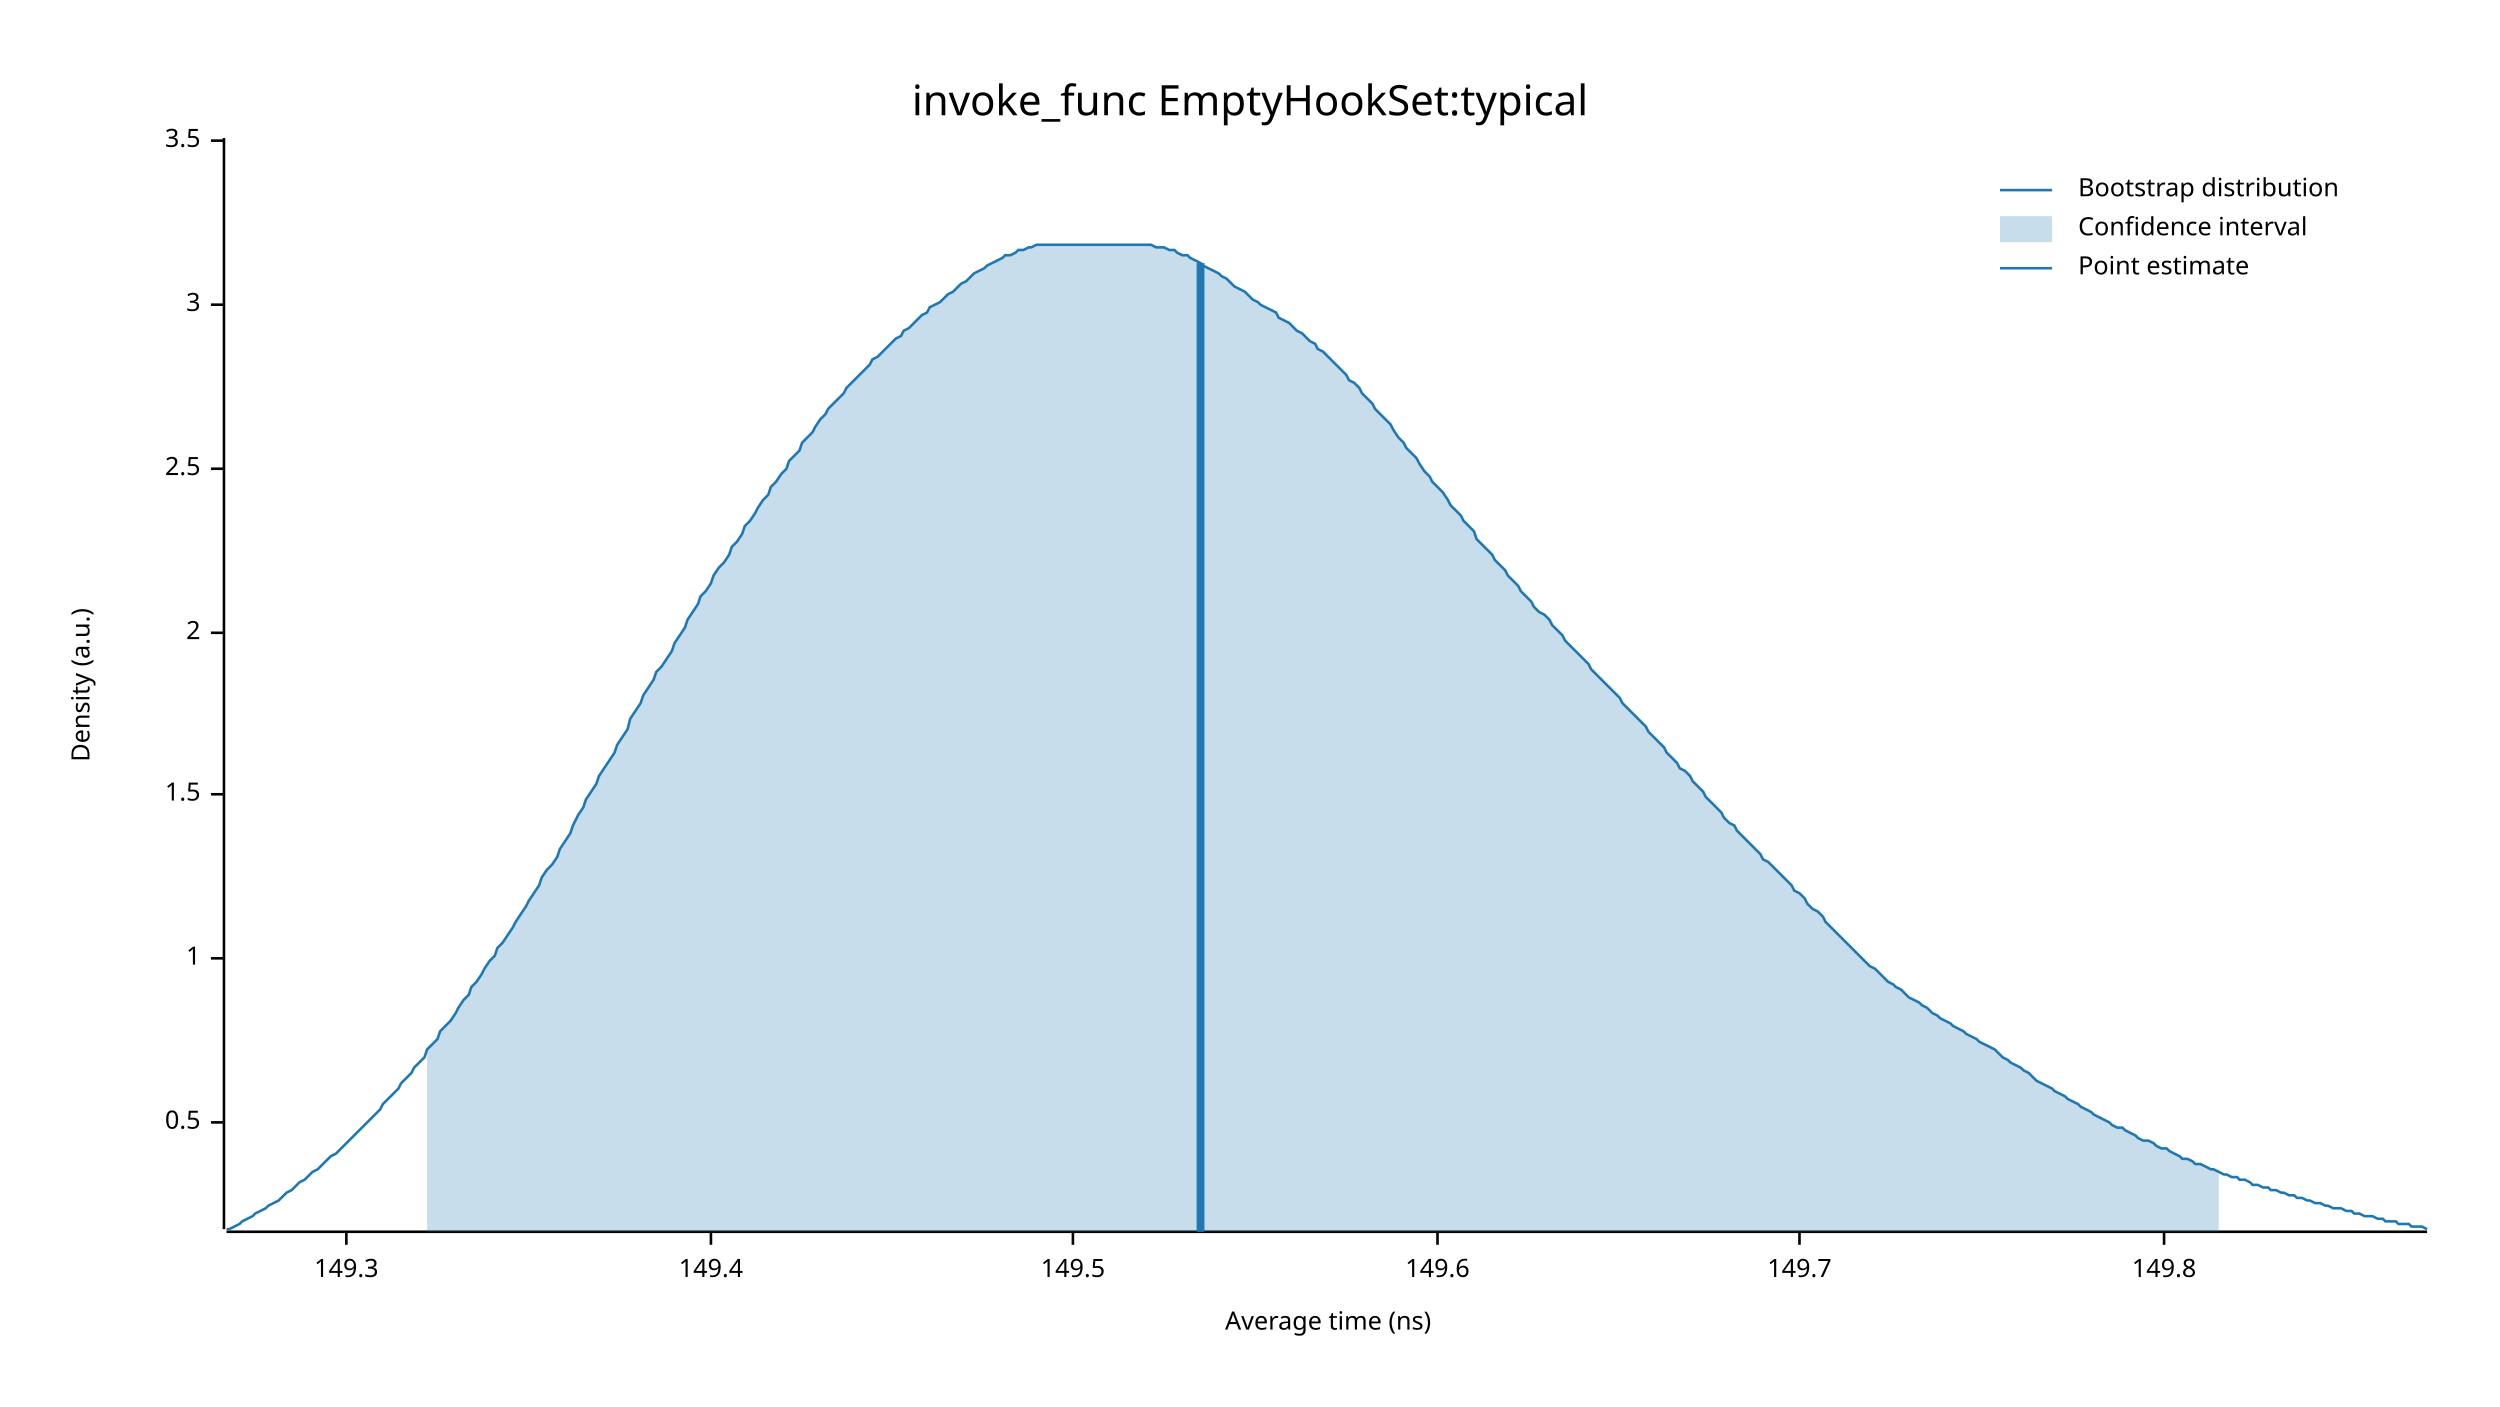
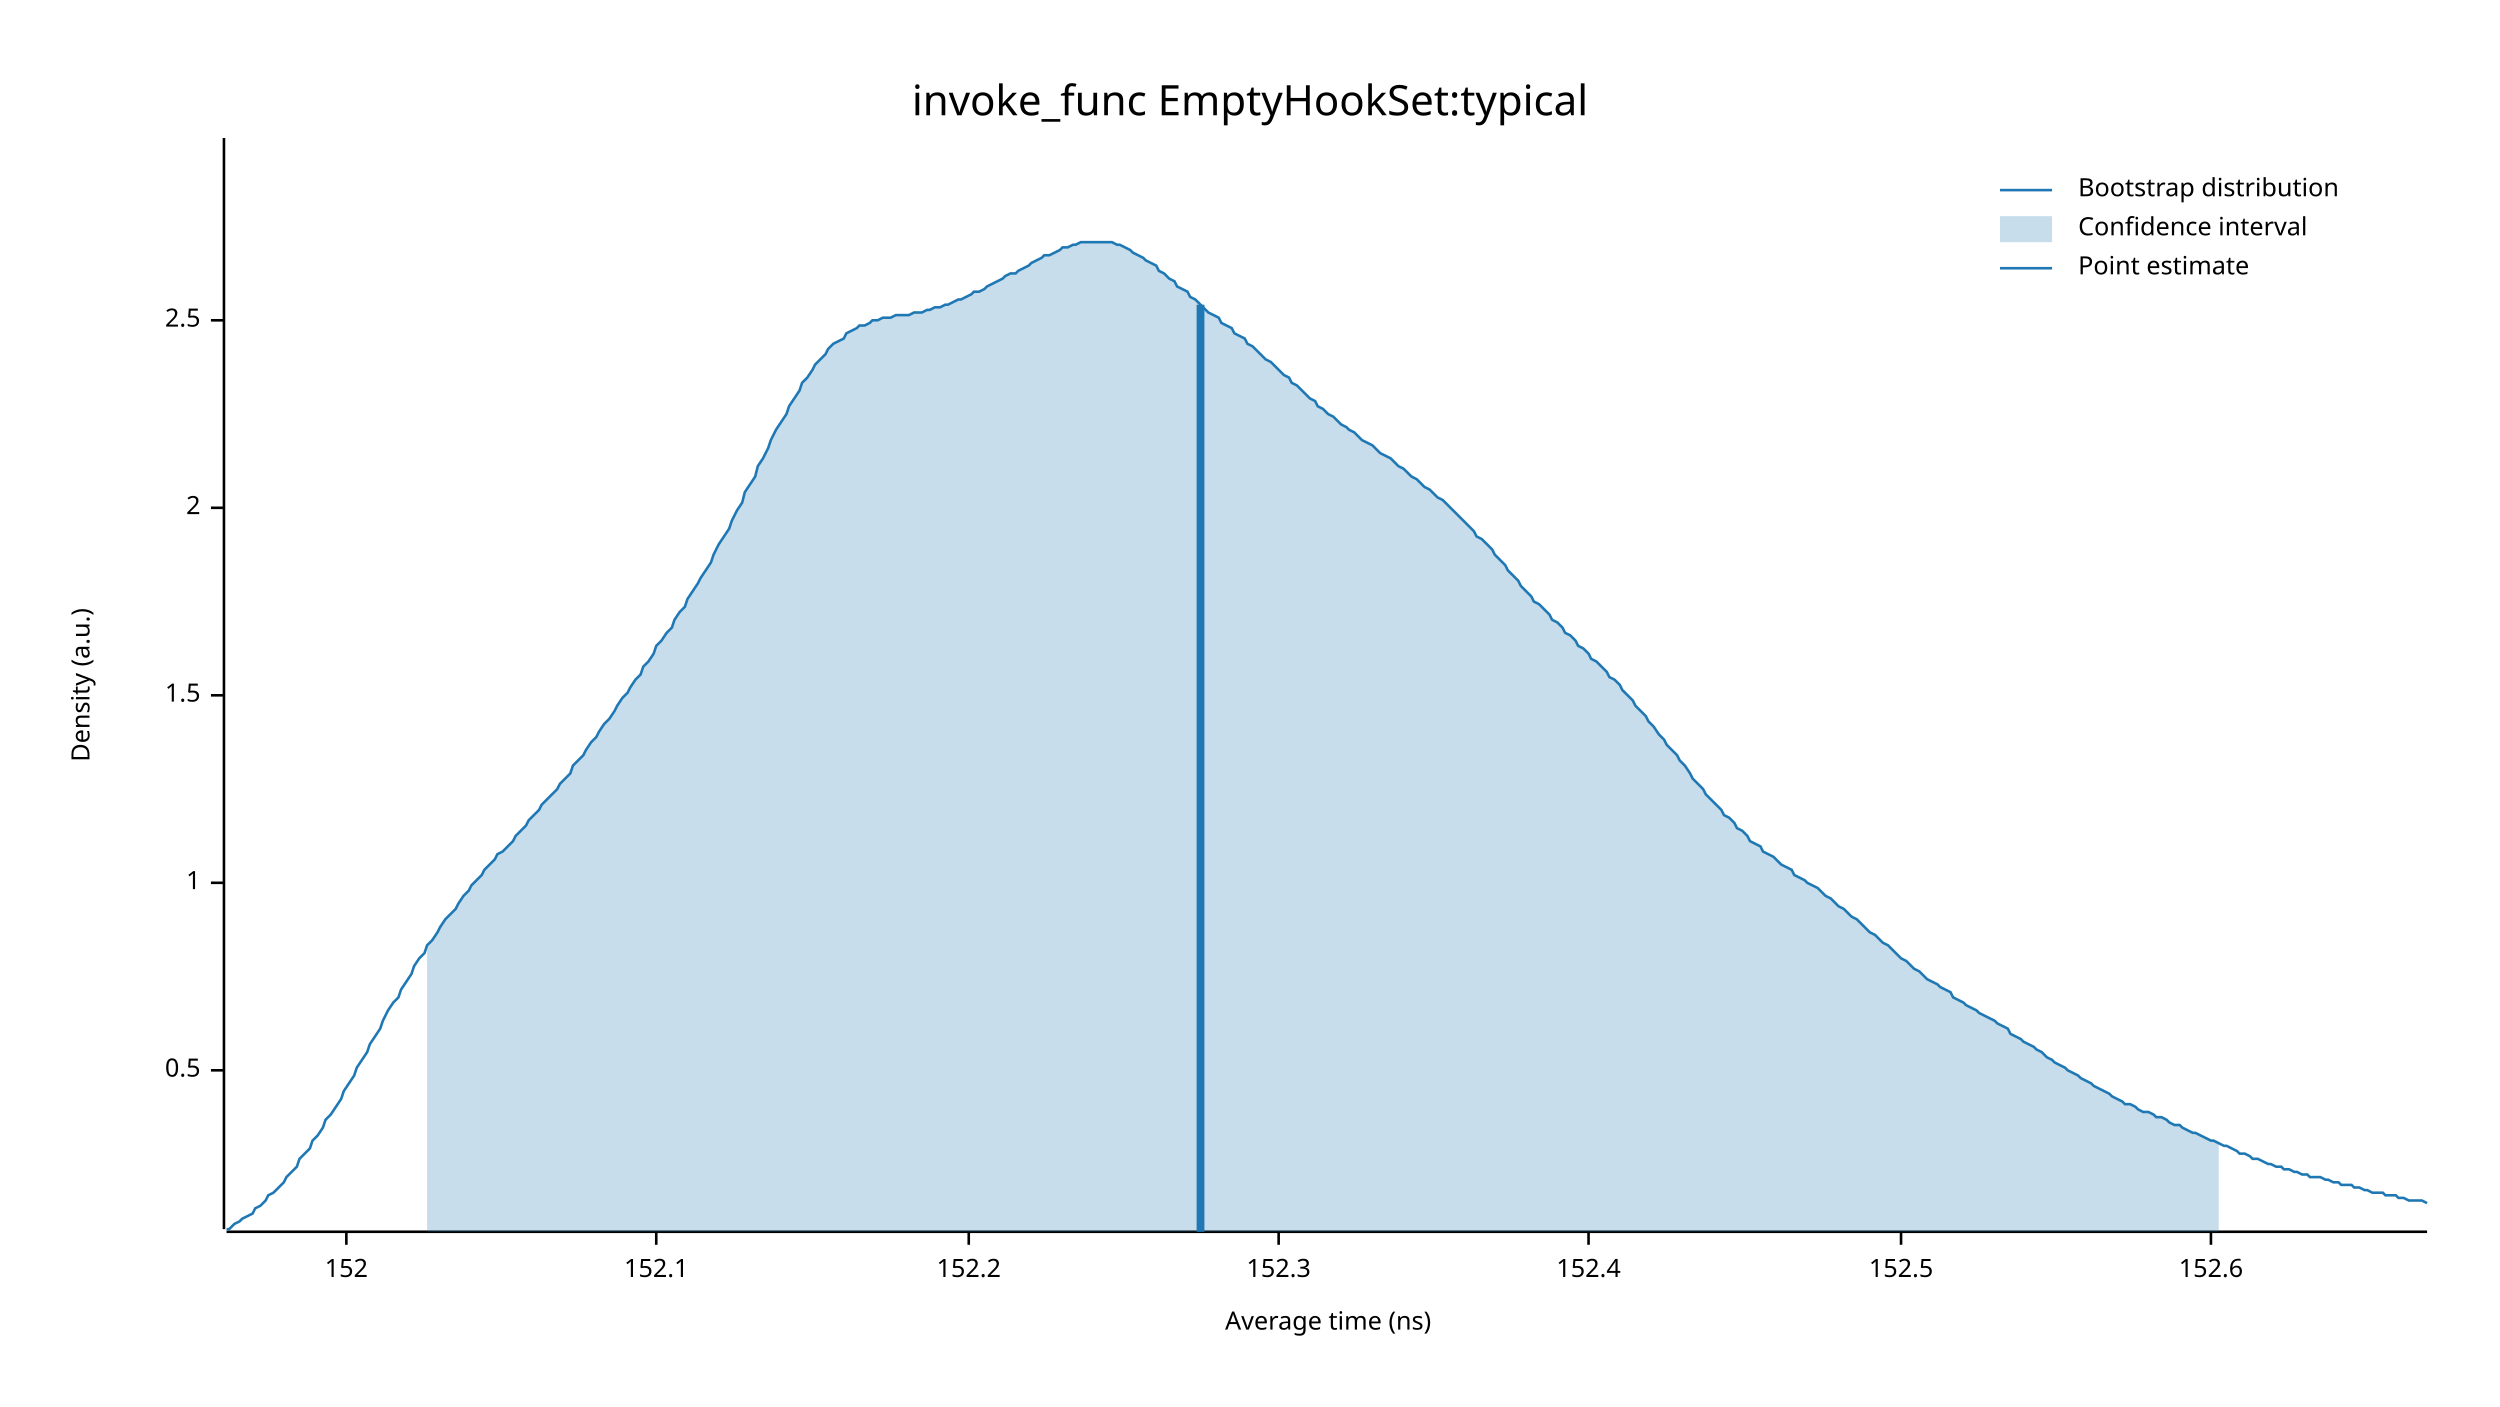
<svg xmlns="http://www.w3.org/2000/svg" width="960" height="540" viewBox="0 0 960 540">
  <text x="480" y="32" dy="0.76em" text-anchor="middle" font-family="sans-serif" font-size="16.129" opacity="1" fill="#000000">
invoke_func EmptyHookSet:typical
</text>
  <text x="27" y="263" dy="0.76em" text-anchor="middle" font-family="sans-serif" font-size="9.677" opacity="1" fill="#000000" transform="rotate(270, 27, 263)">
Density (a.u.)
</text>
  <text x="510" y="513" dy="-0.5ex" text-anchor="middle" font-family="sans-serif" font-size="9.677" opacity="1" fill="#000000">
Average time (ns)
</text>
  <polyline fill="none" opacity="1" stroke="#000000" stroke-width="1" points="86,53 86,472 " />
-   <text x="77" y="431" dy="0.5ex" text-anchor="end" font-family="sans-serif" font-size="9.677" opacity="1" fill="#000000">
+   <text x="77" y="411" dy="0.5ex" text-anchor="end" font-family="sans-serif" font-size="9.677" opacity="1" fill="#000000">
0.5
</text>
-   <polyline fill="none" opacity="1" stroke="#000000" stroke-width="1" points="81,431 86,431 " />
-   <text x="77" y="368" dy="0.5ex" text-anchor="end" font-family="sans-serif" font-size="9.677" opacity="1" fill="#000000">
+   <polyline fill="none" opacity="1" stroke="#000000" stroke-width="1" points="81,411 86,411 " />
+   <text x="77" y="339" dy="0.5ex" text-anchor="end" font-family="sans-serif" font-size="9.677" opacity="1" fill="#000000">
1
</text>
-   <polyline fill="none" opacity="1" stroke="#000000" stroke-width="1" points="81,368 86,368 " />
-   <text x="77" y="305" dy="0.5ex" text-anchor="end" font-family="sans-serif" font-size="9.677" opacity="1" fill="#000000">
+   <polyline fill="none" opacity="1" stroke="#000000" stroke-width="1" points="81,339 86,339 " />
+   <text x="77" y="267" dy="0.5ex" text-anchor="end" font-family="sans-serif" font-size="9.677" opacity="1" fill="#000000">
1.5
</text>
-   <polyline fill="none" opacity="1" stroke="#000000" stroke-width="1" points="81,305 86,305 " />
-   <text x="77" y="243" dy="0.5ex" text-anchor="end" font-family="sans-serif" font-size="9.677" opacity="1" fill="#000000">
+   <polyline fill="none" opacity="1" stroke="#000000" stroke-width="1" points="81,267 86,267 " />
+   <text x="77" y="195" dy="0.5ex" text-anchor="end" font-family="sans-serif" font-size="9.677" opacity="1" fill="#000000">
2
</text>
-   <polyline fill="none" opacity="1" stroke="#000000" stroke-width="1" points="81,243 86,243 " />
-   <text x="77" y="180" dy="0.5ex" text-anchor="end" font-family="sans-serif" font-size="9.677" opacity="1" fill="#000000">
+   <polyline fill="none" opacity="1" stroke="#000000" stroke-width="1" points="81,195 86,195 " />
+   <text x="77" y="123" dy="0.5ex" text-anchor="end" font-family="sans-serif" font-size="9.677" opacity="1" fill="#000000">
2.5
</text>
-   <polyline fill="none" opacity="1" stroke="#000000" stroke-width="1" points="81,180 86,180 " />
-   <text x="77" y="117" dy="0.5ex" text-anchor="end" font-family="sans-serif" font-size="9.677" opacity="1" fill="#000000">
- 3
- </text>
-   <polyline fill="none" opacity="1" stroke="#000000" stroke-width="1" points="81,117 86,117 " />
-   <text x="77" y="54" dy="0.5ex" text-anchor="end" font-family="sans-serif" font-size="9.677" opacity="1" fill="#000000">
- 3.5
- </text>
-   <polyline fill="none" opacity="1" stroke="#000000" stroke-width="1" points="81,54 86,54 " />
+   <polyline fill="none" opacity="1" stroke="#000000" stroke-width="1" points="81,123 86,123 " />
  <polyline fill="none" opacity="1" stroke="#000000" stroke-width="1" points="87,473 932,473 " />
  <text x="133" y="483" dy="0.76em" text-anchor="middle" font-family="sans-serif" font-size="9.677" opacity="1" fill="#000000">
- 149.3
+ 152
</text>
  <polyline fill="none" opacity="1" stroke="#000000" stroke-width="1" points="133,473 133,478 " />
-   <text x="273" y="483" dy="0.76em" text-anchor="middle" font-family="sans-serif" font-size="9.677" opacity="1" fill="#000000">
- 149.4
+   <text x="252" y="483" dy="0.76em" text-anchor="middle" font-family="sans-serif" font-size="9.677" opacity="1" fill="#000000">
+ 152.1
</text>
-   <polyline fill="none" opacity="1" stroke="#000000" stroke-width="1" points="273,473 273,478 " />
-   <text x="412" y="483" dy="0.76em" text-anchor="middle" font-family="sans-serif" font-size="9.677" opacity="1" fill="#000000">
- 149.5
+   <polyline fill="none" opacity="1" stroke="#000000" stroke-width="1" points="252,473 252,478 " />
+   <text x="372" y="483" dy="0.76em" text-anchor="middle" font-family="sans-serif" font-size="9.677" opacity="1" fill="#000000">
+ 152.2
</text>
-   <polyline fill="none" opacity="1" stroke="#000000" stroke-width="1" points="412,473 412,478 " />
-   <text x="552" y="483" dy="0.76em" text-anchor="middle" font-family="sans-serif" font-size="9.677" opacity="1" fill="#000000">
- 149.6
+   <polyline fill="none" opacity="1" stroke="#000000" stroke-width="1" points="372,473 372,478 " />
+   <text x="491" y="483" dy="0.76em" text-anchor="middle" font-family="sans-serif" font-size="9.677" opacity="1" fill="#000000">
+ 152.3
</text>
-   <polyline fill="none" opacity="1" stroke="#000000" stroke-width="1" points="552,473 552,478 " />
-   <text x="691" y="483" dy="0.76em" text-anchor="middle" font-family="sans-serif" font-size="9.677" opacity="1" fill="#000000">
- 149.7
+   <polyline fill="none" opacity="1" stroke="#000000" stroke-width="1" points="491,473 491,478 " />
+   <text x="610" y="483" dy="0.76em" text-anchor="middle" font-family="sans-serif" font-size="9.677" opacity="1" fill="#000000">
+ 152.4
</text>
-   <polyline fill="none" opacity="1" stroke="#000000" stroke-width="1" points="691,473 691,478 " />
-   <text x="831" y="483" dy="0.76em" text-anchor="middle" font-family="sans-serif" font-size="9.677" opacity="1" fill="#000000">
- 149.8
+   <polyline fill="none" opacity="1" stroke="#000000" stroke-width="1" points="610,473 610,478 " />
+   <text x="730" y="483" dy="0.76em" text-anchor="middle" font-family="sans-serif" font-size="9.677" opacity="1" fill="#000000">
+ 152.5
</text>
-   <polyline fill="none" opacity="1" stroke="#000000" stroke-width="1" points="831,473 831,478 " />
-   <polyline fill="none" opacity="1" stroke="#1F78B4" stroke-width="1" points="87,472 88,472 90,471 92,470 93,469 95,468 97,467 98,466 100,465 102,464 103,463 105,462 107,461 109,459 110,458 112,457 114,455 115,454 117,453 119,451 120,450 122,449 124,447 125,446 127,444 129,443 131,441 132,440 134,438 136,436 137,435 139,433 141,431 142,430 144,428 146,426 147,424 149,422 151,420 153,418 154,416 156,414 158,412 159,410 161,408 163,406 164,403 166,401 168,399 169,396 171,394 173,392 175,389 176,387 178,384 180,382 181,379 183,377 185,374 186,372 188,369 190,367 191,364 193,362 195,359 197,356 198,354 200,351 202,348 203,346 205,343 207,340 208,337 210,334 212,332 214,329 215,326 217,323 219,320 220,317 222,313 224,310 225,307 227,304 229,301 230,298 232,295 234,292 236,289 237,286 239,283 241,280 242,276 244,273 246,270 247,267 249,264 251,261 252,258 254,256 256,253 258,250 259,247 261,244 263,241 264,238 266,235 268,232 269,229 271,227 273,224 274,221 276,218 278,216 280,213 281,210 283,208 285,205 286,202 288,200 290,197 291,195 293,192 295,190 296,187 298,185 300,182 302,180 303,177 305,175 307,173 308,170 310,168 312,166 313,164 315,161 317,159 318,157 320,155 322,153 324,151 325,149 327,147 329,145 330,144 332,142 334,140 335,138 337,137 339,135 341,133 342,132 344,130 346,129 347,127 349,126 351,124 352,123 354,121 356,120 357,118 359,117 361,116 363,114 364,113 366,112 368,110 369,109 371,108 373,106 374,105 376,104 378,103 379,102 381,101 383,100 385,99 386,98 388,98 390,97 391,96 393,96 395,95 396,95 398,94 400,94 401,94 403,94 405,94 407,94 408,94 410,94 412,94 413,94 415,94 417,94 418,94 420,94 422,94 423,94 425,94 427,94 429,94 430,94 432,94 434,94 435,94 437,94 439,94 440,94 442,94 444,95 445,95 447,95 449,96 451,96 452,97 454,98 456,98 457,99 459,100 461,101 462,102 464,103 466,104 468,105 469,106 471,107 473,109 474,110 476,111 478,112 479,113 481,115 483,116 484,117 486,118 488,119 490,120 491,122 493,123 495,124 496,125 498,127 500,128 501,129 503,131 505,132 506,134 508,135 510,137 512,139 513,140 515,142 517,144 518,146 520,147 522,149 523,151 525,153 527,155 528,157 530,159 532,161 534,163 535,165 537,168 539,170 540,172 542,174 544,176 545,178 547,181 549,183 550,185 552,187 554,189 556,192 557,194 559,196 561,198 562,200 564,202 566,204 567,207 569,209 571,211 573,213 574,215 576,217 578,219 579,221 581,223 583,225 584,227 586,229 588,231 589,233 591,235 593,236 595,238 596,240 598,242 600,244 601,246 603,248 605,250 606,251 608,253 610,255 611,257 613,259 615,261 617,263 618,264 620,266 622,268 623,270 625,272 627,274 628,275 630,277 632,279 633,281 635,283 637,285 639,287 640,289 642,291 644,293 645,295 647,296 649,298 650,300 652,302 654,304 655,306 657,308 659,310 661,312 662,314 664,316 666,317 667,319 669,321 671,323 672,324 674,326 676,328 677,330 679,331 681,333 683,335 684,336 686,338 688,340 689,342 691,343 693,345 694,347 696,349 698,350 700,352 701,354 703,356 705,358 706,359 708,361 710,363 711,364 713,366 715,368 716,369 718,371 720,372 722,374 723,375 725,377 727,378 728,379 730,380 732,382 733,383 735,384 737,385 738,386 740,387 742,389 744,390 745,391 747,392 749,393 750,394 752,395 754,396 755,397 757,398 759,399 760,400 762,401 764,402 766,403 767,404 769,406 771,407 772,408 774,409 776,410 777,411 779,412 781,414 782,415 784,416 786,417 788,418 789,419 791,420 793,421 794,422 796,423 798,424 799,425 801,426 803,427 804,428 806,429 808,430 810,431 811,432 813,433 815,433 816,434 818,435 820,436 821,437 823,438 825,438 827,439 828,440 830,441 832,441 833,442 835,443 837,444 838,445 840,445 842,446 843,447 845,447 847,448 849,449 850,449 852,450 854,451 855,451 857,452 859,452 860,453 862,453 864,454 865,455 867,455 869,456 871,456 872,457 874,457 876,458 877,458 879,459 881,459 882,460 884,460 886,461 887,461 889,462 891,462 893,463 894,463 896,464 898,464 899,464 901,465 903,465 904,466 906,466 908,467 909,467 911,467 913,468 915,468 916,469 918,469 920,469 921,470 923,470 925,470 926,471 928,471 930,471 932,472 " />
-   <polygon opacity="0.25" fill="#1F78B4" points="164,403 166,401 168,399 169,396 171,394 173,392 175,389 176,387 178,384 180,382 181,379 183,377 185,374 186,372 188,369 190,367 191,364 193,362 195,359 197,356 198,354 200,351 202,348 203,346 205,343 207,340 208,337 210,334 212,332 214,329 215,326 217,323 219,320 220,317 222,313 224,310 225,307 227,304 229,301 230,298 232,295 234,292 236,289 237,286 239,283 241,280 242,276 244,273 246,270 247,267 249,264 251,261 252,258 254,256 256,253 258,250 259,247 261,244 263,241 264,238 266,235 268,232 269,229 271,227 273,224 274,221 276,218 278,216 280,213 281,210 283,208 285,205 286,202 288,200 290,197 291,195 293,192 295,190 296,187 298,185 300,182 302,180 303,177 305,175 307,173 308,170 310,168 312,166 313,164 315,161 317,159 318,157 320,155 322,153 324,151 325,149 327,147 329,145 330,144 332,142 334,140 335,138 337,137 339,135 341,133 342,132 344,130 346,129 347,127 349,126 351,124 352,123 354,121 356,120 357,118 359,117 361,116 363,114 364,113 366,112 368,110 369,109 371,108 373,106 374,105 376,104 378,103 379,102 381,101 383,100 385,99 386,98 388,98 390,97 391,96 393,96 395,95 396,95 398,94 400,94 401,94 403,94 405,94 407,94 408,94 410,94 412,94 413,94 415,94 417,94 418,94 420,94 422,94 423,94 425,94 427,94 429,94 430,94 432,94 434,94 435,94 437,94 439,94 440,94 442,94 444,95 445,95 447,95 449,96 451,96 452,97 454,98 456,98 457,99 459,100 461,101 462,102 464,103 466,104 468,105 469,106 471,107 473,109 474,110 476,111 478,112 479,113 481,115 483,116 484,117 486,118 488,119 490,120 491,122 493,123 495,124 496,125 498,127 500,128 501,129 503,131 505,132 506,134 508,135 510,137 512,139 513,140 515,142 517,144 518,146 520,147 522,149 523,151 525,153 527,155 528,157 530,159 532,161 534,163 535,165 537,168 539,170 540,172 542,174 544,176 545,178 547,181 549,183 550,185 552,187 554,189 556,192 557,194 559,196 561,198 562,200 564,202 566,204 567,207 569,209 571,211 573,213 574,215 576,217 578,219 579,221 581,223 583,225 584,227 586,229 588,231 589,233 591,235 593,236 595,238 596,240 598,242 600,244 601,246 603,248 605,250 606,251 608,253 610,255 611,257 613,259 615,261 617,263 618,264 620,266 622,268 623,270 625,272 627,274 628,275 630,277 632,279 633,281 635,283 637,285 639,287 640,289 642,291 644,293 645,295 647,296 649,298 650,300 652,302 654,304 655,306 657,308 659,310 661,312 662,314 664,316 666,317 667,319 669,321 671,323 672,324 674,326 676,328 677,330 679,331 681,333 683,335 684,336 686,338 688,340 689,342 691,343 693,345 694,347 696,349 698,350 700,352 701,354 703,356 705,358 706,359 708,361 710,363 711,364 713,366 715,368 716,369 718,371 720,372 722,374 723,375 725,377 727,378 728,379 730,380 732,382 733,383 735,384 737,385 738,386 740,387 742,389 744,390 745,391 747,392 749,393 750,394 752,395 754,396 755,397 757,398 759,399 760,400 762,401 764,402 766,403 767,404 769,406 771,407 772,408 774,409 776,410 777,411 779,412 781,414 782,415 784,416 786,417 788,418 789,419 791,420 793,421 794,422 796,423 798,424 799,425 801,426 803,427 804,428 806,429 808,430 810,431 811,432 813,433 815,433 816,434 818,435 820,436 821,437 823,438 825,438 827,439 828,440 830,441 832,441 833,442 835,443 837,444 838,445 840,445 842,446 843,447 845,447 847,448 849,449 850,449 852,450 852,473 164,473 " />
-   <polyline fill="none" opacity="1" stroke="#1F78B4" stroke-width="3" points="461,473 461,101 " />
+   <polyline fill="none" opacity="1" stroke="#000000" stroke-width="1" points="730,473 730,478 " />
+   <text x="849" y="483" dy="0.76em" text-anchor="middle" font-family="sans-serif" font-size="9.677" opacity="1" fill="#000000">
+ 152.6
+ </text>
+   <polyline fill="none" opacity="1" stroke="#000000" stroke-width="1" points="849,473 849,478 " />
+   <polyline fill="none" opacity="1" stroke="#1F78B4" stroke-width="1" points="87,472 88,472 90,470 92,469 93,468 95,467 97,466 98,464 100,463 102,461 103,459 105,458 107,456 109,454 110,452 112,450 114,448 115,445 117,443 119,441 120,438 122,436 124,433 125,430 127,428 129,425 131,422 132,419 134,416 136,413 137,410 139,407 141,404 142,401 144,398 146,395 147,392 149,388 151,385 153,383 154,380 156,377 158,374 159,371 161,368 163,366 164,363 166,361 168,358 169,356 171,353 173,351 175,349 176,347 178,344 180,342 181,340 183,338 185,336 186,334 188,332 190,330 191,328 193,327 195,325 197,323 198,321 200,319 202,317 203,315 205,313 207,311 208,309 210,307 212,305 214,303 215,301 217,299 219,297 220,294 222,292 224,290 225,288 227,285 229,283 230,281 232,278 234,276 236,273 237,271 239,268 241,266 242,264 244,261 246,259 247,256 249,254 251,251 252,248 254,246 256,243 258,241 259,238 261,235 263,233 264,230 266,227 268,224 269,222 271,219 273,216 274,213 276,209 278,206 280,203 281,200 283,196 285,193 286,189 288,186 290,183 291,179 293,176 295,172 296,169 298,165 300,162 302,159 303,156 305,153 307,150 308,147 310,145 312,142 313,140 315,138 317,136 318,134 320,132 322,131 324,130 325,128 327,127 329,126 330,125 332,125 334,124 335,123 337,123 339,122 341,122 342,122 344,121 346,121 347,121 349,121 351,120 352,120 354,120 356,119 357,119 359,118 361,118 363,117 364,117 366,116 368,115 369,115 371,114 373,113 374,112 376,112 378,111 379,110 381,109 383,108 385,107 386,106 388,105 390,105 391,104 393,103 395,102 396,101 398,100 400,99 401,98 403,98 405,97 407,96 408,95 410,95 412,94 413,94 415,93 417,93 418,93 420,93 422,93 423,93 425,93 427,93 429,94 430,94 432,95 434,96 435,97 437,98 439,99 440,100 442,101 444,102 445,104 447,105 449,107 451,108 452,110 454,111 456,112 457,114 459,115 461,117 462,118 464,120 466,121 468,122 469,124 471,125 473,126 474,128 476,129 478,130 479,132 481,133 483,135 484,136 486,138 488,139 490,141 491,142 493,144 495,145 496,147 498,148 500,150 501,151 503,153 505,154 506,156 508,157 510,159 512,160 513,161 515,163 517,164 518,165 520,166 522,168 523,169 525,170 527,171 528,172 530,174 532,175 534,176 535,177 537,179 539,180 540,181 542,183 544,184 545,185 547,187 549,188 550,189 552,191 554,192 556,194 557,195 559,197 561,199 562,200 564,202 566,204 567,206 569,207 571,209 573,211 574,213 576,215 578,217 579,219 581,221 583,223 584,225 586,227 588,229 589,231 591,232 593,234 595,236 596,238 598,239 600,241 601,243 603,244 605,246 606,248 608,249 610,251 611,253 613,254 615,256 617,258 618,260 620,261 622,263 623,265 625,267 627,269 628,271 630,273 632,275 633,277 635,279 637,282 639,284 640,286 642,288 644,290 645,292 647,294 649,297 650,299 652,301 654,303 655,305 657,307 659,309 661,311 662,313 664,314 666,316 667,318 669,319 671,321 672,323 674,324 676,325 677,327 679,328 681,329 683,331 684,332 686,333 688,334 689,336 691,337 693,338 694,339 696,340 698,341 700,343 701,344 703,345 705,347 706,348 708,349 710,351 711,352 713,353 715,355 716,356 718,358 720,359 722,361 723,362 725,363 727,365 728,366 730,368 732,369 733,370 735,372 737,373 738,374 740,376 742,377 744,378 745,379 747,380 749,381 750,383 752,384 754,385 755,386 757,387 759,388 760,389 762,390 764,391 766,392 767,393 769,394 771,395 772,397 774,398 776,399 777,400 779,401 781,402 782,403 784,404 786,406 788,407 789,408 791,409 793,410 794,411 796,412 798,413 799,414 801,415 803,416 804,417 806,418 808,419 810,420 811,421 813,422 815,423 816,424 818,424 820,425 821,426 823,427 825,427 827,428 828,429 830,429 832,430 833,431 835,432 837,432 838,433 840,434 842,435 843,435 845,436 847,437 849,438 850,438 852,439 854,440 855,440 857,441 859,442 860,443 862,443 864,444 865,445 867,445 869,446 871,447 872,447 874,448 876,448 877,449 879,449 881,450 882,450 884,451 886,451 887,452 889,452 891,452 893,453 894,453 896,454 898,454 899,455 901,455 903,455 904,456 906,456 908,457 909,457 911,458 913,458 915,458 916,459 918,459 920,459 921,460 923,460 925,461 926,461 928,461 930,461 932,462 " />
+   <polygon opacity="0.25" fill="#1F78B4" points="164,363 166,361 168,358 169,356 171,353 173,351 175,349 176,347 178,344 180,342 181,340 183,338 185,336 186,334 188,332 190,330 191,328 193,327 195,325 197,323 198,321 200,319 202,317 203,315 205,313 207,311 208,309 210,307 212,305 214,303 215,301 217,299 219,297 220,294 222,292 224,290 225,288 227,285 229,283 230,281 232,278 234,276 236,273 237,271 239,268 241,266 242,264 244,261 246,259 247,256 249,254 251,251 252,248 254,246 256,243 258,241 259,238 261,235 263,233 264,230 266,227 268,224 269,222 271,219 273,216 274,213 276,209 278,206 280,203 281,200 283,196 285,193 286,189 288,186 290,183 291,179 293,176 295,172 296,169 298,165 300,162 302,159 303,156 305,153 307,150 308,147 310,145 312,142 313,140 315,138 317,136 318,134 320,132 322,131 324,130 325,128 327,127 329,126 330,125 332,125 334,124 335,123 337,123 339,122 341,122 342,122 344,121 346,121 347,121 349,121 351,120 352,120 354,120 356,119 357,119 359,118 361,118 363,117 364,117 366,116 368,115 369,115 371,114 373,113 374,112 376,112 378,111 379,110 381,109 383,108 385,107 386,106 388,105 390,105 391,104 393,103 395,102 396,101 398,100 400,99 401,98 403,98 405,97 407,96 408,95 410,95 412,94 413,94 415,93 417,93 418,93 420,93 422,93 423,93 425,93 427,93 429,94 430,94 432,95 434,96 435,97 437,98 439,99 440,100 442,101 444,102 445,104 447,105 449,107 451,108 452,110 454,111 456,112 457,114 459,115 461,117 462,118 464,120 466,121 468,122 469,124 471,125 473,126 474,128 476,129 478,130 479,132 481,133 483,135 484,136 486,138 488,139 490,141 491,142 493,144 495,145 496,147 498,148 500,150 501,151 503,153 505,154 506,156 508,157 510,159 512,160 513,161 515,163 517,164 518,165 520,166 522,168 523,169 525,170 527,171 528,172 530,174 532,175 534,176 535,177 537,179 539,180 540,181 542,183 544,184 545,185 547,187 549,188 550,189 552,191 554,192 556,194 557,195 559,197 561,199 562,200 564,202 566,204 567,206 569,207 571,209 573,211 574,213 576,215 578,217 579,219 581,221 583,223 584,225 586,227 588,229 589,231 591,232 593,234 595,236 596,238 598,239 600,241 601,243 603,244 605,246 606,248 608,249 610,251 611,253 613,254 615,256 617,258 618,260 620,261 622,263 623,265 625,267 627,269 628,271 630,273 632,275 633,277 635,279 637,282 639,284 640,286 642,288 644,290 645,292 647,294 649,297 650,299 652,301 654,303 655,305 657,307 659,309 661,311 662,313 664,314 666,316 667,318 669,319 671,321 672,323 674,324 676,325 677,327 679,328 681,329 683,331 684,332 686,333 688,334 689,336 691,337 693,338 694,339 696,340 698,341 700,343 701,344 703,345 705,347 706,348 708,349 710,351 711,352 713,353 715,355 716,356 718,358 720,359 722,361 723,362 725,363 727,365 728,366 730,368 732,369 733,370 735,372 737,373 738,374 740,376 742,377 744,378 745,379 747,380 749,381 750,383 752,384 754,385 755,386 757,387 759,388 760,389 762,390 764,391 766,392 767,393 769,394 771,395 772,397 774,398 776,399 777,400 779,401 781,402 782,403 784,404 786,406 788,407 789,408 791,409 793,410 794,411 796,412 798,413 799,414 801,415 803,416 804,417 806,418 808,419 810,420 811,421 813,422 815,423 816,424 818,424 820,425 821,426 823,427 825,427 827,428 828,429 830,429 832,430 833,431 835,432 837,432 838,433 840,434 842,435 843,435 845,436 847,437 849,438 850,438 852,439 852,473 164,473 " />
+   <polyline fill="none" opacity="1" stroke="#1F78B4" stroke-width="3" points="461,473 461,117 " />
  <text x="798" y="68" dy="0.76em" text-anchor="start" font-family="sans-serif" font-size="9.677" opacity="1" fill="#000000">
Bootstrap distribution
</text>
  <text x="798" y="83" dy="0.76em" text-anchor="start" font-family="sans-serif" font-size="9.677" opacity="1" fill="#000000">
Confidence interval
</text>
  <text x="798" y="98" dy="0.76em" text-anchor="start" font-family="sans-serif" font-size="9.677" opacity="1" fill="#000000">
Point estimate
</text>
  <polyline fill="none" opacity="1" stroke="#1F78B4" stroke-width="1" points="768,73 788,73 " />
  <rect x="768" y="83" width="20" height="10" opacity="0.25" fill="#1F78B4" stroke="none" />
  <polyline fill="none" opacity="1" stroke="#1F78B4" stroke-width="1" points="768,103 788,103 " />
</svg>
